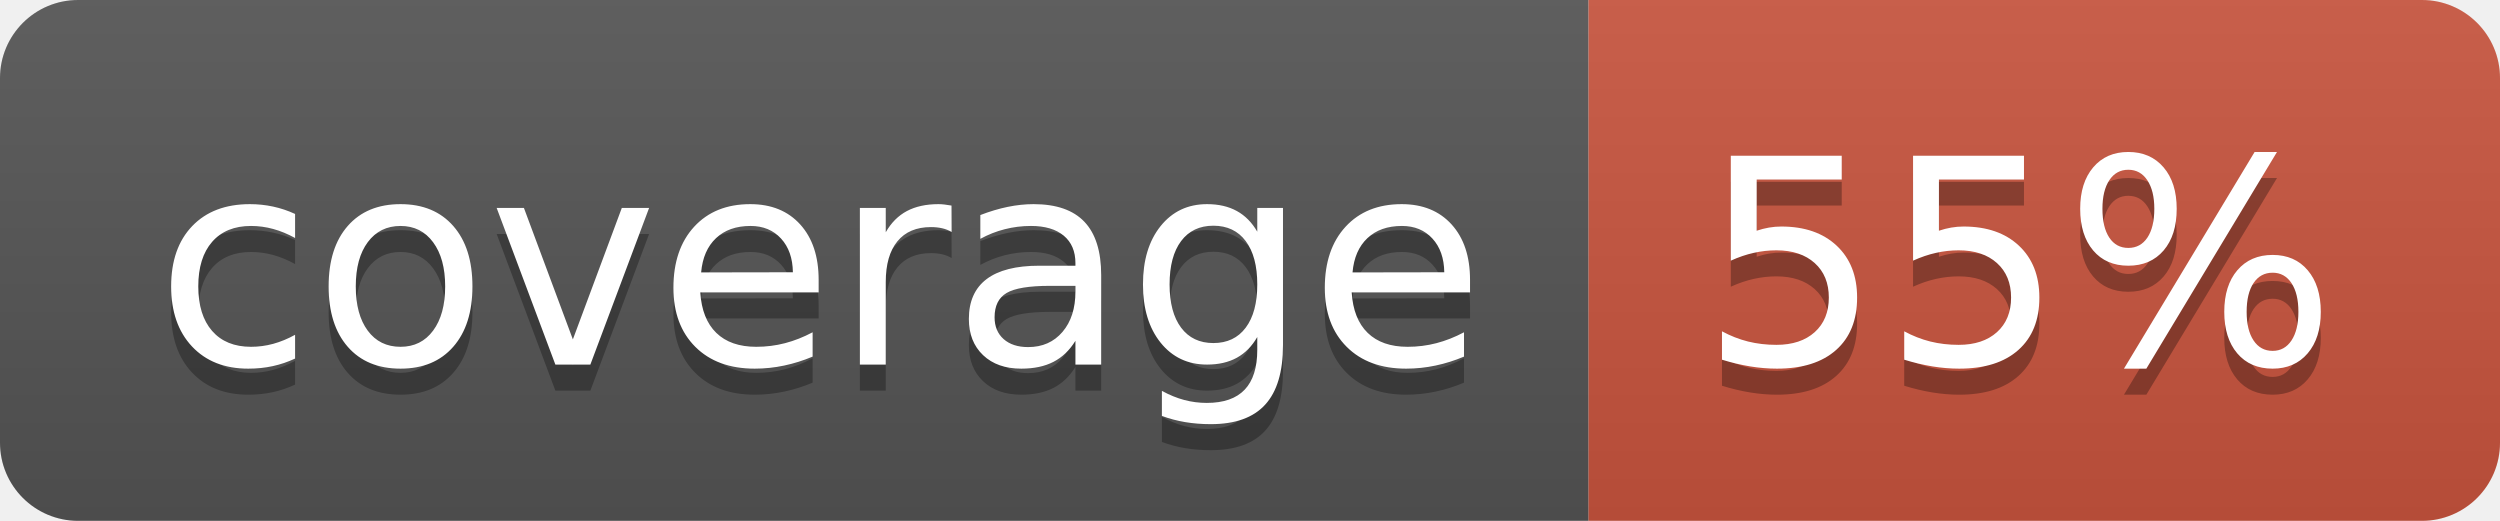
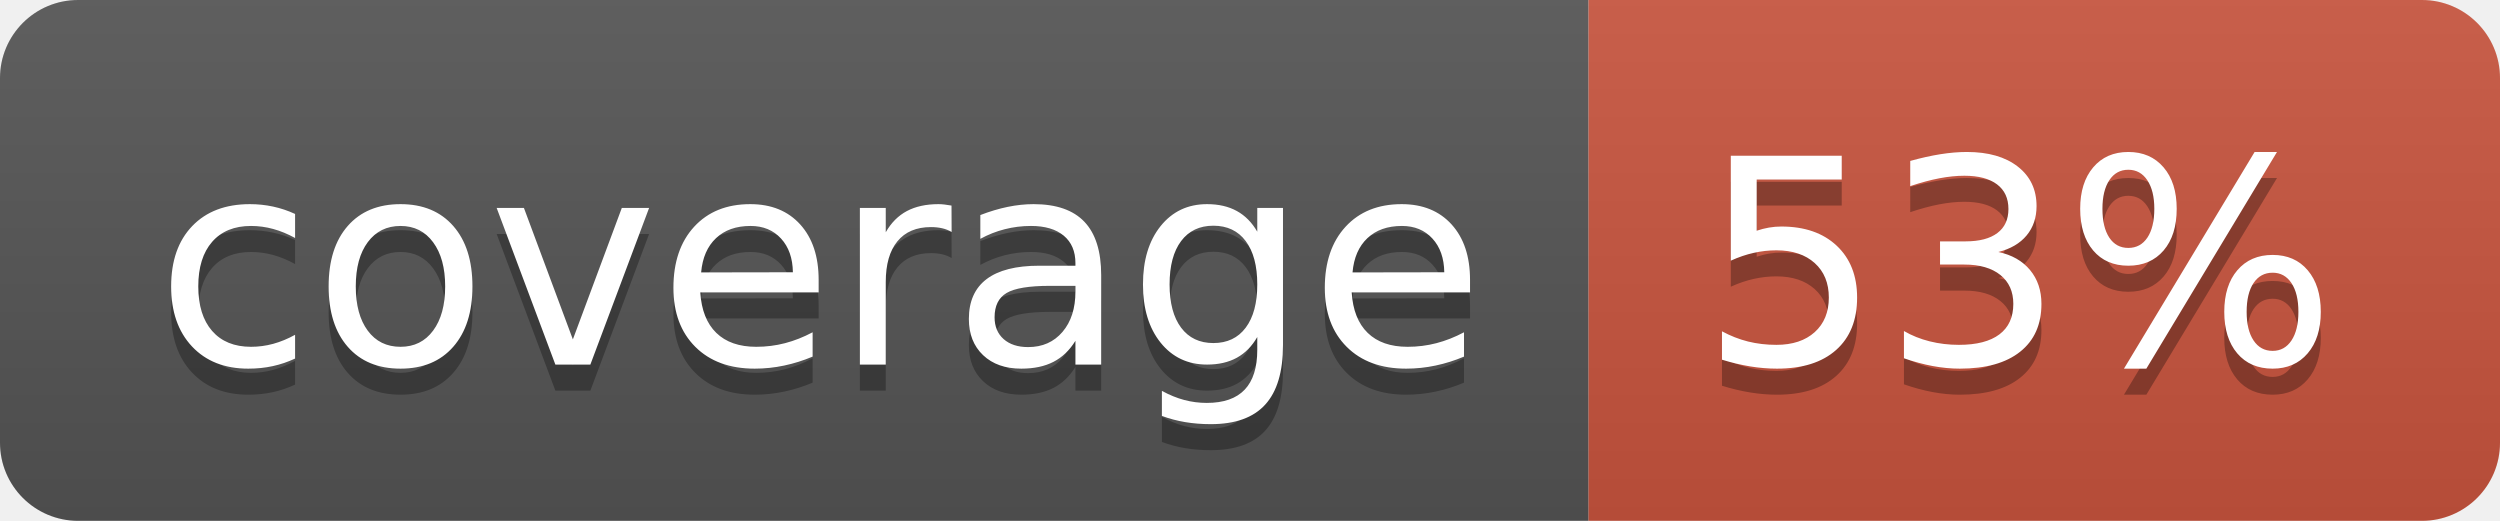
<svg xmlns="http://www.w3.org/2000/svg" width="96" height="20">
  <linearGradient id="b" x2="0" y2="100%">
    <stop offset="0" stop-color="#bbb" stop-opacity=".1" />
    <stop offset="1" stop-opacity=".1" />
  </linearGradient>
  <clipPath id="a">
    <rect width="96" height="20" rx="3" fill="#fff" />
  </clipPath>
  <g clip-path="url(#a)">
    <path fill="#555" d="M0 0h61v20H0z" />
    <path fill="#CA553E" d="M61 0h35v20H61z" />
    <path fill="url(#b)" d="M0 0h96v20H0z" />
  </g>
  <g fill="#fff" text-anchor="middle" font-family="DejaVu Sans,Verdana,Geneva,sans-serif" font-size="110">
    <text x="315" y="150" fill="#010101" fill-opacity=".3" transform="scale(.1)" textLength="510">coverage</text>
    <text x="315" y="140" transform="scale(.1)" textLength="510">coverage</text>
-     <text x="775" y="150" fill="#010101" fill-opacity=".3" transform="scale(.1)" textLength="250">55%</text>
-     <text x="775" y="140" transform="scale(.1)" textLength="250">55%</text>
+     <text x="775" y="150" fill="#010101" fill-opacity=".3" transform="scale(.1)" textLength="250">53%</text>
+     <text x="775" y="140" transform="scale(.1)" textLength="250">53%</text>
  </g>
</svg>
